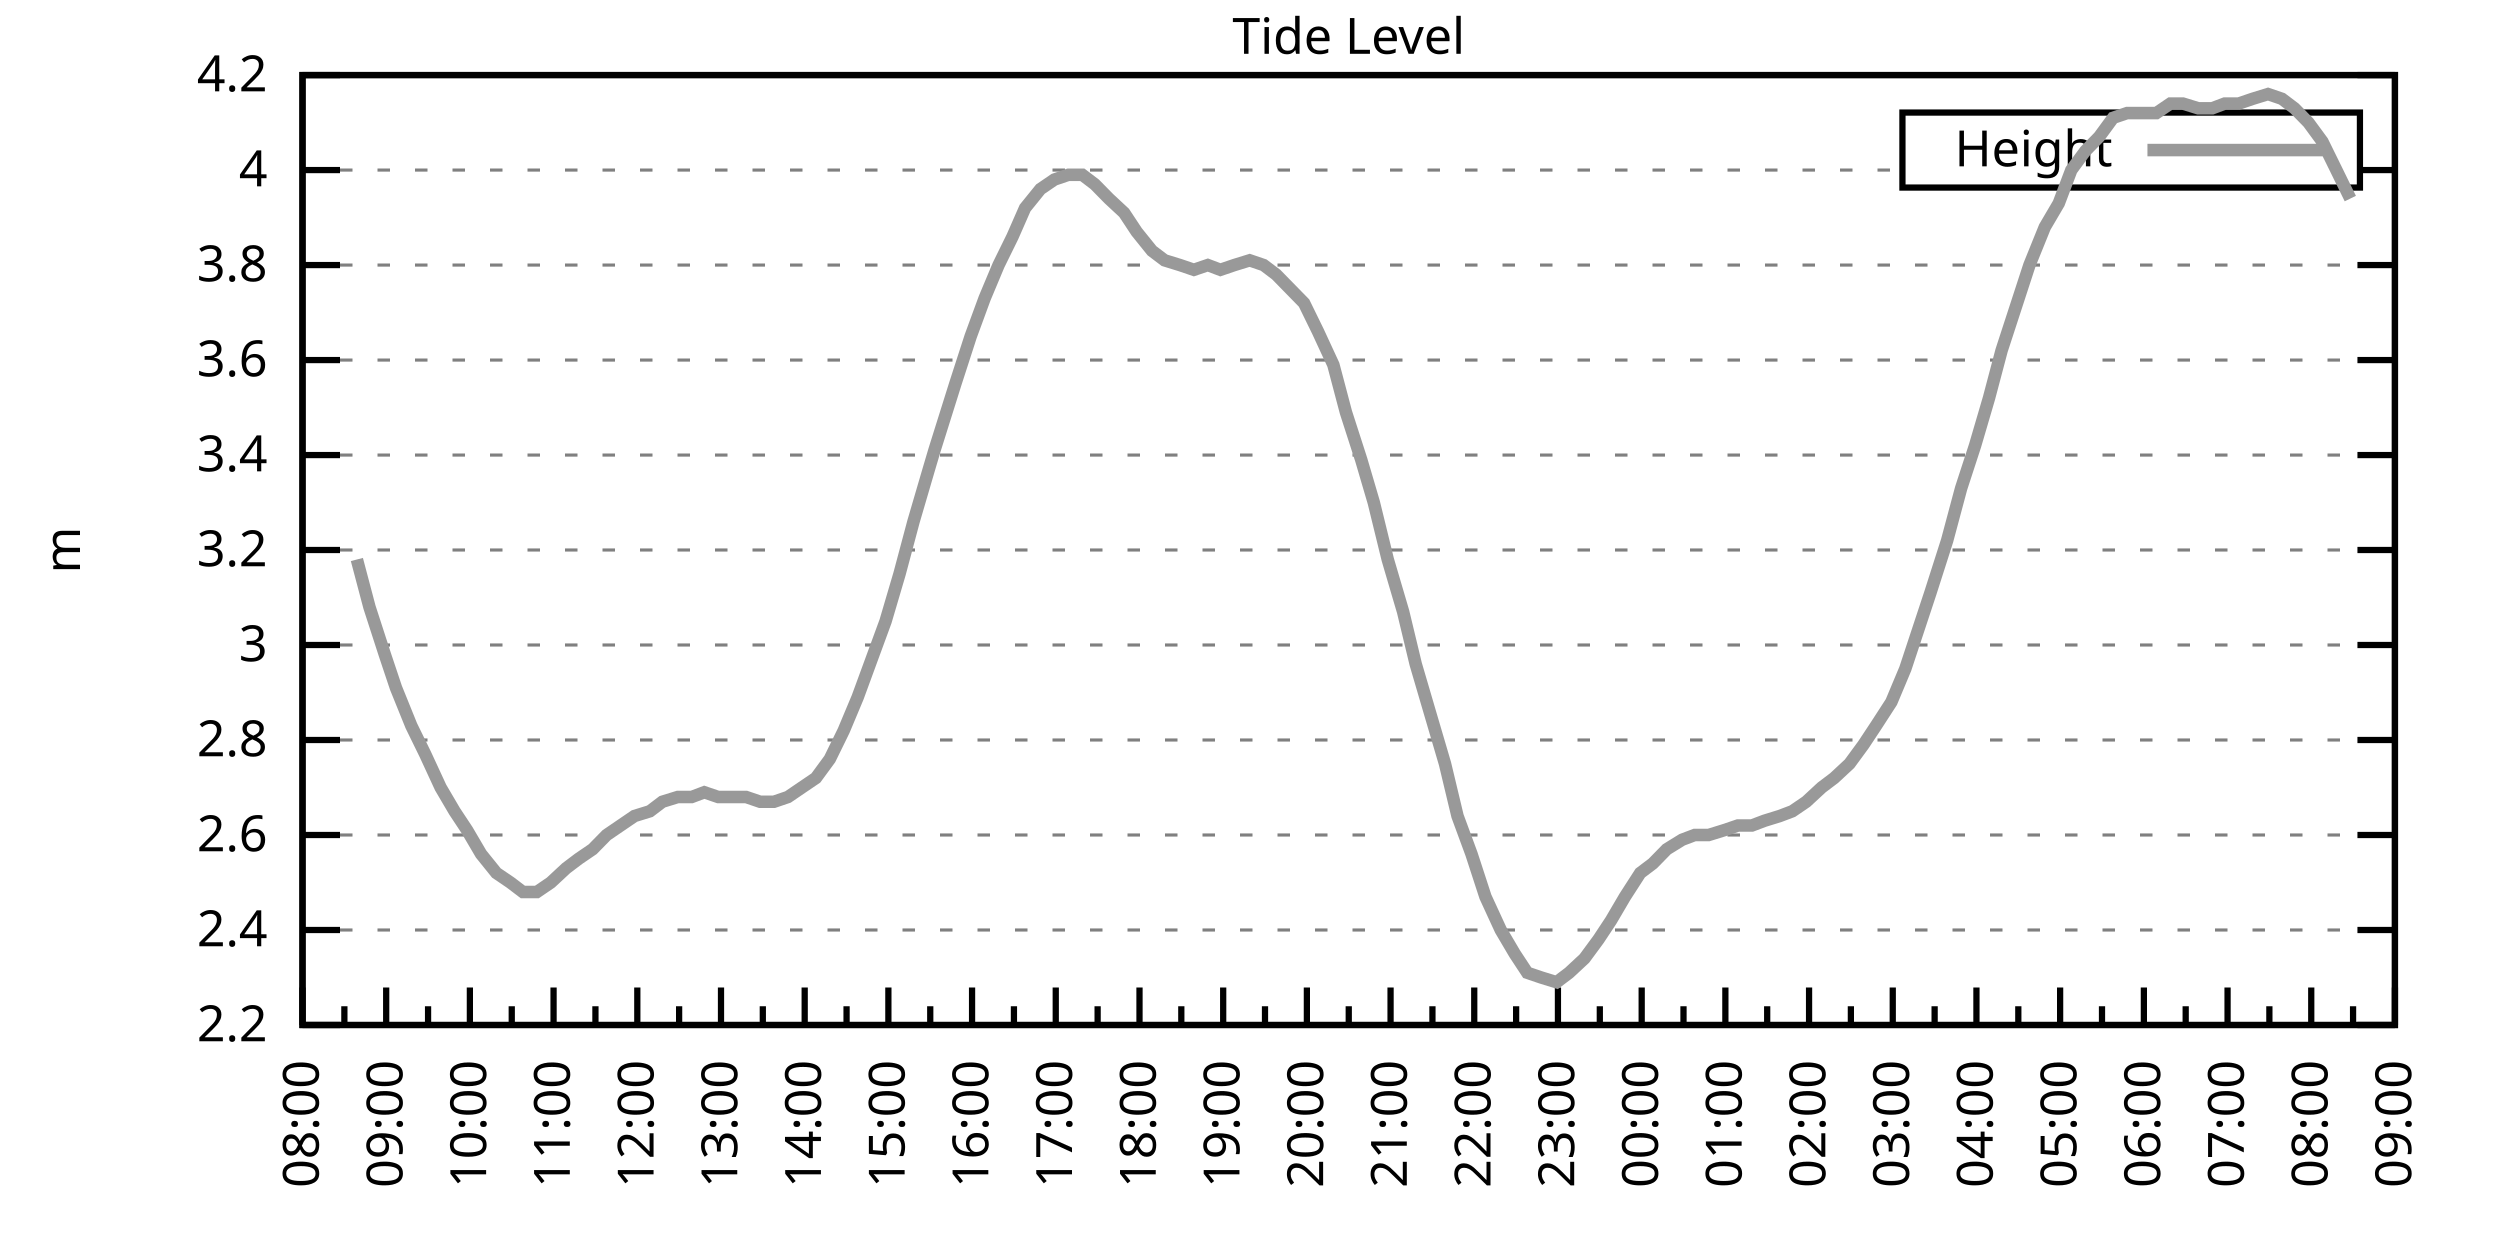
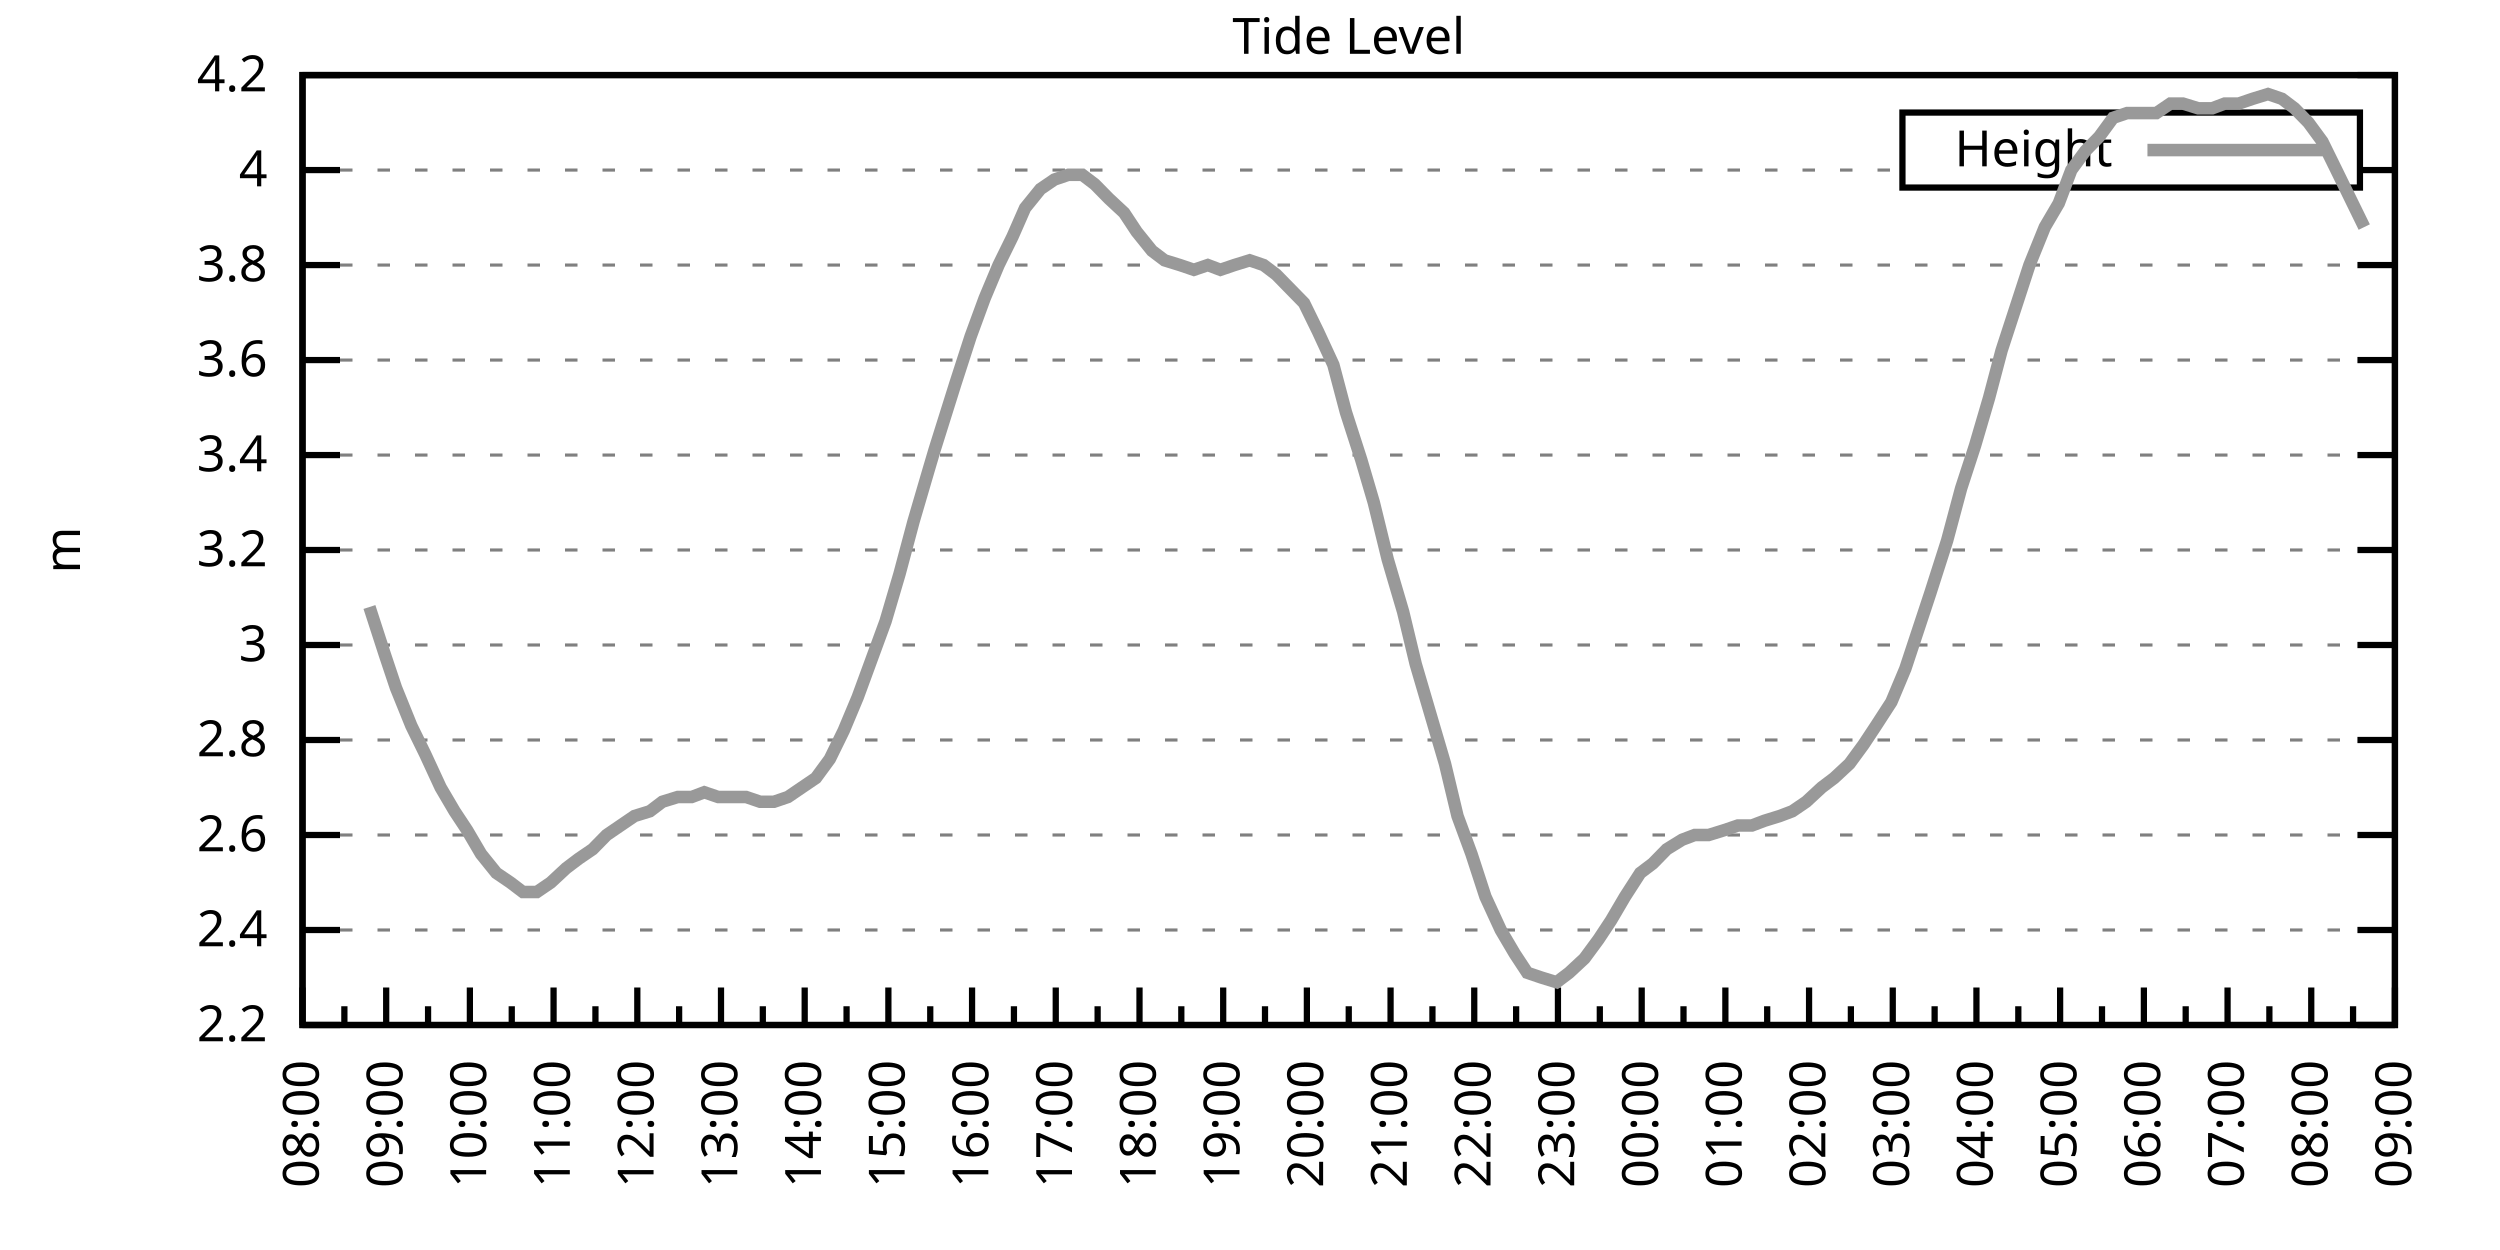
<svg xmlns="http://www.w3.org/2000/svg" xmlns:xlink="http://www.w3.org/1999/xlink" width="400" height="200" viewBox="0 0 400 200">
  <g id="gnuplot_canvas">
    <rect x="0" y="0" width="400" height="200" fill="none" />
    <defs>
      <circle id="gpDot" r="0.5" stroke-width="0.5" stroke="currentColor" />
      <path id="gpPt0" stroke-width="0.333" stroke="currentColor" d="M-1,0 h2 M0,-1 v2" />
      <path id="gpPt1" stroke-width="0.333" stroke="currentColor" d="M-1,-1 L1,1 M1,-1 L-1,1" />
      <path id="gpPt2" stroke-width="0.333" stroke="currentColor" d="M-1,0 L1,0 M0,-1 L0,1 M-1,-1 L1,1 M-1,1 L1,-1" />
      <rect id="gpPt3" stroke-width="0.333" stroke="currentColor" x="-1" y="-1" width="2" height="2" />
      <rect id="gpPt4" stroke-width="0.333" stroke="currentColor" fill="currentColor" x="-1" y="-1" width="2" height="2" />
      <circle id="gpPt5" stroke-width="0.333" stroke="currentColor" cx="0" cy="0" r="1" />
      <use xlink:href="#gpPt5" id="gpPt6" fill="currentColor" stroke="none" />
      <path id="gpPt7" stroke-width="0.333" stroke="currentColor" d="M0,-1.33 L-1.33,0.67 L1.33,0.67 z" />
      <use xlink:href="#gpPt7" id="gpPt8" fill="currentColor" stroke="none" />
      <use xlink:href="#gpPt7" id="gpPt9" stroke="currentColor" transform="rotate(180)" />
      <use xlink:href="#gpPt9" id="gpPt10" fill="currentColor" stroke="none" />
      <use xlink:href="#gpPt3" id="gpPt11" stroke="currentColor" transform="rotate(45)" />
      <use xlink:href="#gpPt11" id="gpPt12" fill="currentColor" stroke="none" />
      <path id="gpPt13" stroke-width="0.333" stroke="currentColor" d="M0,1.330 L1.265,0.411 L0.782,-1.067 L-0.782,-1.076 L-1.265,0.411 z" />
      <use xlink:href="#gpPt13" id="gpPt14" fill="currentColor" stroke="none" />
      <filter id="textbox" filterUnits="objectBoundingBox" x="0" y="0" height="1" width="1">
        <feFlood flood-color="white" flood-opacity="1" result="bgnd" />
        <feComposite in="SourceGraphic" in2="bgnd" operator="atop" />
      </filter>
      <filter id="greybox" filterUnits="objectBoundingBox" x="0" y="0" height="1" width="1">
        <feFlood flood-color="lightgrey" flood-opacity="1" result="grey" />
        <feComposite in="SourceGraphic" in2="grey" operator="atop" />
      </filter>
    </defs>
    <g fill="none" color="white" stroke="currentColor" stroke-width="1.00" stroke-linecap="butt" stroke-linejoin="miter">
</g>
    <g fill="none" color="black" stroke="currentColor" stroke-width="1.00" stroke-linecap="butt" stroke-linejoin="miter">
      <g stroke="none" shape-rendering="crispEdges">
        <polygon fill="rgb(255, 255, 255)" points="48.40,164.00 383.18,164.00 383.18,12.02 48.40,12.02 " />
      </g>
    </g>
    <g fill="none" color="black" stroke="currentColor" stroke-width="1.00" stroke-linecap="butt" stroke-linejoin="miter">
</g>
    <g fill="none" color="black" stroke="black" stroke-width="0.50" stroke-linecap="butt" stroke-linejoin="miter">
</g>
    <g fill="none" color="gray" stroke="currentColor" stroke-width="0.50" stroke-linecap="butt" stroke-linejoin="miter">
      <path stroke="gray" stroke-dasharray="2,4" class="gridline" d="M48.40,164.00 L383.19,164.00  " />
    </g>
    <g fill="none" color="gray" stroke="gray" stroke-width="1.00" stroke-linecap="butt" stroke-linejoin="miter">
</g>
    <g fill="none" color="black" stroke="currentColor" stroke-width="1.00" stroke-linecap="butt" stroke-linejoin="miter">
      <path stroke="black" d="M48.40,164.00 L54.40,164.00 M383.19,164.00 L377.19,164.00  " />
      <g transform="translate(42.80,166.60)" stroke="none" fill="black" font-family="Sans" font-size="8.00" text-anchor="end">
        <text>
          <tspan font-family="Sans"> 2.2</tspan>
        </text>
      </g>
    </g>
    <g fill="none" color="black" stroke="currentColor" stroke-width="1.00" stroke-linecap="butt" stroke-linejoin="miter">
</g>
    <g fill="none" color="black" stroke="black" stroke-width="0.50" stroke-linecap="butt" stroke-linejoin="miter">
</g>
    <g fill="none" color="gray" stroke="currentColor" stroke-width="0.50" stroke-linecap="butt" stroke-linejoin="miter">
      <path stroke="gray" stroke-dasharray="2,4" class="gridline" d="M48.40,148.80 L383.19,148.80  " />
    </g>
    <g fill="none" color="gray" stroke="gray" stroke-width="1.00" stroke-linecap="butt" stroke-linejoin="miter">
</g>
    <g fill="none" color="black" stroke="currentColor" stroke-width="1.00" stroke-linecap="butt" stroke-linejoin="miter">
      <path stroke="black" d="M48.40,148.80 L54.40,148.80 M383.19,148.80 L377.19,148.80  " />
      <g transform="translate(42.80,151.40)" stroke="none" fill="black" font-family="Sans" font-size="8.00" text-anchor="end">
        <text>
          <tspan font-family="Sans"> 2.4</tspan>
        </text>
      </g>
    </g>
    <g fill="none" color="black" stroke="currentColor" stroke-width="1.00" stroke-linecap="butt" stroke-linejoin="miter">
</g>
    <g fill="none" color="black" stroke="black" stroke-width="0.50" stroke-linecap="butt" stroke-linejoin="miter">
</g>
    <g fill="none" color="gray" stroke="currentColor" stroke-width="0.50" stroke-linecap="butt" stroke-linejoin="miter">
      <path stroke="gray" stroke-dasharray="2,4" class="gridline" d="M48.40,133.60 L383.19,133.60  " />
    </g>
    <g fill="none" color="gray" stroke="gray" stroke-width="1.00" stroke-linecap="butt" stroke-linejoin="miter">
</g>
    <g fill="none" color="black" stroke="currentColor" stroke-width="1.00" stroke-linecap="butt" stroke-linejoin="miter">
      <path stroke="black" d="M48.40,133.60 L54.40,133.60 M383.19,133.60 L377.19,133.60  " />
      <g transform="translate(42.80,136.20)" stroke="none" fill="black" font-family="Sans" font-size="8.00" text-anchor="end">
        <text>
          <tspan font-family="Sans"> 2.6</tspan>
        </text>
      </g>
    </g>
    <g fill="none" color="black" stroke="currentColor" stroke-width="1.00" stroke-linecap="butt" stroke-linejoin="miter">
</g>
    <g fill="none" color="black" stroke="black" stroke-width="0.50" stroke-linecap="butt" stroke-linejoin="miter">
</g>
    <g fill="none" color="gray" stroke="currentColor" stroke-width="0.50" stroke-linecap="butt" stroke-linejoin="miter">
      <path stroke="gray" stroke-dasharray="2,4" class="gridline" d="M48.40,118.40 L383.19,118.40  " />
    </g>
    <g fill="none" color="gray" stroke="gray" stroke-width="1.00" stroke-linecap="butt" stroke-linejoin="miter">
</g>
    <g fill="none" color="black" stroke="currentColor" stroke-width="1.00" stroke-linecap="butt" stroke-linejoin="miter">
      <path stroke="black" d="M48.40,118.40 L54.40,118.40 M383.19,118.40 L377.19,118.40  " />
      <g transform="translate(42.80,121.00)" stroke="none" fill="black" font-family="Sans" font-size="8.00" text-anchor="end">
        <text>
          <tspan font-family="Sans"> 2.8</tspan>
        </text>
      </g>
    </g>
    <g fill="none" color="black" stroke="currentColor" stroke-width="1.00" stroke-linecap="butt" stroke-linejoin="miter">
</g>
    <g fill="none" color="black" stroke="black" stroke-width="0.50" stroke-linecap="butt" stroke-linejoin="miter">
</g>
    <g fill="none" color="gray" stroke="currentColor" stroke-width="0.50" stroke-linecap="butt" stroke-linejoin="miter">
      <path stroke="gray" stroke-dasharray="2,4" class="gridline" d="M48.40,103.20 L383.19,103.20  " />
    </g>
    <g fill="none" color="gray" stroke="gray" stroke-width="1.00" stroke-linecap="butt" stroke-linejoin="miter">
</g>
    <g fill="none" color="black" stroke="currentColor" stroke-width="1.00" stroke-linecap="butt" stroke-linejoin="miter">
      <path stroke="black" d="M48.40,103.20 L54.40,103.20 M383.19,103.20 L377.19,103.20  " />
      <g transform="translate(42.80,105.80)" stroke="none" fill="black" font-family="Sans" font-size="8.00" text-anchor="end">
        <text>
          <tspan font-family="Sans"> 3</tspan>
        </text>
      </g>
    </g>
    <g fill="none" color="black" stroke="currentColor" stroke-width="1.00" stroke-linecap="butt" stroke-linejoin="miter">
</g>
    <g fill="none" color="black" stroke="black" stroke-width="0.50" stroke-linecap="butt" stroke-linejoin="miter">
</g>
    <g fill="none" color="gray" stroke="currentColor" stroke-width="0.50" stroke-linecap="butt" stroke-linejoin="miter">
      <path stroke="gray" stroke-dasharray="2,4" class="gridline" d="M48.40,88.00 L383.19,88.00  " />
    </g>
    <g fill="none" color="gray" stroke="gray" stroke-width="1.00" stroke-linecap="butt" stroke-linejoin="miter">
</g>
    <g fill="none" color="black" stroke="currentColor" stroke-width="1.00" stroke-linecap="butt" stroke-linejoin="miter">
      <path stroke="black" d="M48.40,88.00 L54.40,88.00 M383.19,88.00 L377.19,88.00  " />
      <g transform="translate(42.80,90.60)" stroke="none" fill="black" font-family="Sans" font-size="8.00" text-anchor="end">
        <text>
          <tspan font-family="Sans"> 3.2</tspan>
        </text>
      </g>
    </g>
    <g fill="none" color="black" stroke="currentColor" stroke-width="1.00" stroke-linecap="butt" stroke-linejoin="miter">
</g>
    <g fill="none" color="black" stroke="black" stroke-width="0.50" stroke-linecap="butt" stroke-linejoin="miter">
</g>
    <g fill="none" color="gray" stroke="currentColor" stroke-width="0.50" stroke-linecap="butt" stroke-linejoin="miter">
      <path stroke="gray" stroke-dasharray="2,4" class="gridline" d="M48.40,72.81 L383.19,72.81  " />
    </g>
    <g fill="none" color="gray" stroke="gray" stroke-width="1.00" stroke-linecap="butt" stroke-linejoin="miter">
</g>
    <g fill="none" color="black" stroke="currentColor" stroke-width="1.00" stroke-linecap="butt" stroke-linejoin="miter">
      <path stroke="black" d="M48.40,72.81 L54.40,72.81 M383.19,72.81 L377.19,72.81  " />
      <g transform="translate(42.80,75.41)" stroke="none" fill="black" font-family="Sans" font-size="8.00" text-anchor="end">
        <text>
          <tspan font-family="Sans"> 3.4</tspan>
        </text>
      </g>
    </g>
    <g fill="none" color="black" stroke="currentColor" stroke-width="1.00" stroke-linecap="butt" stroke-linejoin="miter">
</g>
    <g fill="none" color="black" stroke="black" stroke-width="0.50" stroke-linecap="butt" stroke-linejoin="miter">
</g>
    <g fill="none" color="gray" stroke="currentColor" stroke-width="0.50" stroke-linecap="butt" stroke-linejoin="miter">
      <path stroke="gray" stroke-dasharray="2,4" class="gridline" d="M48.40,57.61 L383.19,57.61  " />
    </g>
    <g fill="none" color="gray" stroke="gray" stroke-width="1.00" stroke-linecap="butt" stroke-linejoin="miter">
</g>
    <g fill="none" color="black" stroke="currentColor" stroke-width="1.00" stroke-linecap="butt" stroke-linejoin="miter">
      <path stroke="black" d="M48.40,57.61 L54.40,57.61 M383.19,57.61 L377.19,57.61  " />
      <g transform="translate(42.80,60.21)" stroke="none" fill="black" font-family="Sans" font-size="8.00" text-anchor="end">
        <text>
          <tspan font-family="Sans"> 3.6</tspan>
        </text>
      </g>
    </g>
    <g fill="none" color="black" stroke="currentColor" stroke-width="1.00" stroke-linecap="butt" stroke-linejoin="miter">
</g>
    <g fill="none" color="black" stroke="black" stroke-width="0.50" stroke-linecap="butt" stroke-linejoin="miter">
</g>
    <g fill="none" color="gray" stroke="currentColor" stroke-width="0.50" stroke-linecap="butt" stroke-linejoin="miter">
      <path stroke="gray" stroke-dasharray="2,4" class="gridline" d="M48.40,42.41 L383.19,42.41  " />
    </g>
    <g fill="none" color="gray" stroke="gray" stroke-width="1.00" stroke-linecap="butt" stroke-linejoin="miter">
</g>
    <g fill="none" color="black" stroke="currentColor" stroke-width="1.00" stroke-linecap="butt" stroke-linejoin="miter">
      <path stroke="black" d="M48.40,42.41 L54.40,42.41 M383.19,42.41 L377.19,42.41  " />
      <g transform="translate(42.80,45.01)" stroke="none" fill="black" font-family="Sans" font-size="8.00" text-anchor="end">
        <text>
          <tspan font-family="Sans"> 3.8</tspan>
        </text>
      </g>
    </g>
    <g fill="none" color="black" stroke="currentColor" stroke-width="1.00" stroke-linecap="butt" stroke-linejoin="miter">
</g>
    <g fill="none" color="black" stroke="black" stroke-width="0.50" stroke-linecap="butt" stroke-linejoin="miter">
</g>
    <g fill="none" color="gray" stroke="currentColor" stroke-width="0.50" stroke-linecap="butt" stroke-linejoin="miter">
      <path stroke="gray" stroke-dasharray="2,4" class="gridline" d="M48.40,27.21 L304.39,27.21 M377.59,27.21 L383.19,27.21  " />
    </g>
    <g fill="none" color="gray" stroke="gray" stroke-width="1.00" stroke-linecap="butt" stroke-linejoin="miter">
</g>
    <g fill="none" color="black" stroke="currentColor" stroke-width="1.00" stroke-linecap="butt" stroke-linejoin="miter">
      <path stroke="black" d="M48.40,27.21 L54.40,27.21 M383.19,27.21 L377.19,27.21  " />
      <g transform="translate(42.80,29.81)" stroke="none" fill="black" font-family="Sans" font-size="8.00" text-anchor="end">
        <text>
          <tspan font-family="Sans"> 4</tspan>
        </text>
      </g>
    </g>
    <g fill="none" color="black" stroke="currentColor" stroke-width="1.00" stroke-linecap="butt" stroke-linejoin="miter">
</g>
    <g fill="none" color="black" stroke="black" stroke-width="0.50" stroke-linecap="butt" stroke-linejoin="miter">
</g>
    <g fill="none" color="gray" stroke="currentColor" stroke-width="0.50" stroke-linecap="butt" stroke-linejoin="miter">
      <path stroke="gray" stroke-dasharray="2,4" class="gridline" d="M48.40,12.01 L383.19,12.01  " />
    </g>
    <g fill="none" color="gray" stroke="gray" stroke-width="1.00" stroke-linecap="butt" stroke-linejoin="miter">
</g>
    <g fill="none" color="black" stroke="currentColor" stroke-width="1.00" stroke-linecap="butt" stroke-linejoin="miter">
      <path stroke="black" d="M48.40,12.01 L54.40,12.01 M383.19,12.01 L377.19,12.01  " />
      <g transform="translate(42.80,14.61)" stroke="none" fill="black" font-family="Sans" font-size="8.00" text-anchor="end">
        <text>
          <tspan font-family="Sans"> 4.2</tspan>
        </text>
      </g>
    </g>
    <g fill="none" color="black" stroke="currentColor" stroke-width="1.00" stroke-linecap="butt" stroke-linejoin="miter">
      <path stroke="black" d="M48.40,164.00 L48.40,158.00  " />
      <g transform="translate(51.00,169.60) rotate(270)" stroke="none" fill="black" font-family="Sans" font-size="8.00" text-anchor="end">
        <text>
          <tspan font-family="Sans">08:00</tspan>
        </text>
      </g>
    </g>
    <g fill="none" color="black" stroke="currentColor" stroke-width="1.00" stroke-linecap="butt" stroke-linejoin="miter">
      <path stroke="black" d="M55.10,164.00 L55.10,161.00 M61.79,164.00 L61.79,158.00  " />
      <g transform="translate(64.39,169.60) rotate(270)" stroke="none" fill="black" font-family="Sans" font-size="8.00" text-anchor="end">
        <text>
          <tspan font-family="Sans">09:00</tspan>
        </text>
      </g>
    </g>
    <g fill="none" color="black" stroke="currentColor" stroke-width="1.00" stroke-linecap="butt" stroke-linejoin="miter">
      <path stroke="black" d="M68.49,164.00 L68.49,161.00 M75.18,164.00 L75.18,158.00  " />
      <g transform="translate(77.78,169.60) rotate(270)" stroke="none" fill="black" font-family="Sans" font-size="8.00" text-anchor="end">
        <text>
          <tspan font-family="Sans">10:00</tspan>
        </text>
      </g>
    </g>
    <g fill="none" color="black" stroke="currentColor" stroke-width="1.00" stroke-linecap="butt" stroke-linejoin="miter">
      <path stroke="black" d="M81.88,164.00 L81.88,161.00 M88.57,164.00 L88.57,158.00  " />
      <g transform="translate(91.17,169.60) rotate(270)" stroke="none" fill="black" font-family="Sans" font-size="8.00" text-anchor="end">
        <text>
          <tspan font-family="Sans">11:00</tspan>
        </text>
      </g>
    </g>
    <g fill="none" color="black" stroke="currentColor" stroke-width="1.00" stroke-linecap="butt" stroke-linejoin="miter">
      <path stroke="black" d="M95.27,164.00 L95.27,161.00 M101.97,164.00 L101.97,158.00  " />
      <g transform="translate(104.57,169.60) rotate(270)" stroke="none" fill="black" font-family="Sans" font-size="8.00" text-anchor="end">
        <text>
          <tspan font-family="Sans">12:00</tspan>
        </text>
      </g>
    </g>
    <g fill="none" color="black" stroke="currentColor" stroke-width="1.00" stroke-linecap="butt" stroke-linejoin="miter">
      <path stroke="black" d="M108.66,164.00 L108.66,161.00 M115.36,164.00 L115.36,158.00  " />
      <g transform="translate(117.96,169.60) rotate(270)" stroke="none" fill="black" font-family="Sans" font-size="8.00" text-anchor="end">
        <text>
          <tspan font-family="Sans">13:00</tspan>
        </text>
      </g>
    </g>
    <g fill="none" color="black" stroke="currentColor" stroke-width="1.00" stroke-linecap="butt" stroke-linejoin="miter">
      <path stroke="black" d="M122.05,164.00 L122.05,161.00 M128.75,164.00 L128.75,158.00  " />
      <g transform="translate(131.35,169.60) rotate(270)" stroke="none" fill="black" font-family="Sans" font-size="8.00" text-anchor="end">
        <text>
          <tspan font-family="Sans">14:00</tspan>
        </text>
      </g>
    </g>
    <g fill="none" color="black" stroke="currentColor" stroke-width="1.00" stroke-linecap="butt" stroke-linejoin="miter">
      <path stroke="black" d="M135.45,164.00 L135.45,161.00 M142.14,164.00 L142.14,158.00  " />
      <g transform="translate(144.74,169.60) rotate(270)" stroke="none" fill="black" font-family="Sans" font-size="8.00" text-anchor="end">
        <text>
          <tspan font-family="Sans">15:00</tspan>
        </text>
      </g>
    </g>
    <g fill="none" color="black" stroke="currentColor" stroke-width="1.00" stroke-linecap="butt" stroke-linejoin="miter">
      <path stroke="black" d="M148.84,164.00 L148.84,161.00 M155.53,164.00 L155.53,158.00  " />
      <g transform="translate(158.13,169.60) rotate(270)" stroke="none" fill="black" font-family="Sans" font-size="8.00" text-anchor="end">
        <text>
          <tspan font-family="Sans">16:00</tspan>
        </text>
      </g>
    </g>
    <g fill="none" color="black" stroke="currentColor" stroke-width="1.00" stroke-linecap="butt" stroke-linejoin="miter">
      <path stroke="black" d="M162.23,164.00 L162.23,161.00 M168.92,164.00 L168.92,158.00  " />
      <g transform="translate(171.52,169.60) rotate(270)" stroke="none" fill="black" font-family="Sans" font-size="8.00" text-anchor="end">
        <text>
          <tspan font-family="Sans">17:00</tspan>
        </text>
      </g>
    </g>
    <g fill="none" color="black" stroke="currentColor" stroke-width="1.00" stroke-linecap="butt" stroke-linejoin="miter">
      <path stroke="black" d="M175.62,164.00 L175.62,161.00 M182.32,164.00 L182.32,158.00  " />
      <g transform="translate(184.92,169.60) rotate(270)" stroke="none" fill="black" font-family="Sans" font-size="8.00" text-anchor="end">
        <text>
          <tspan font-family="Sans">18:00</tspan>
        </text>
      </g>
    </g>
    <g fill="none" color="black" stroke="currentColor" stroke-width="1.00" stroke-linecap="butt" stroke-linejoin="miter">
      <path stroke="black" d="M189.01,164.00 L189.01,161.00 M195.71,164.00 L195.71,158.00  " />
      <g transform="translate(198.31,169.60) rotate(270)" stroke="none" fill="black" font-family="Sans" font-size="8.00" text-anchor="end">
        <text>
          <tspan font-family="Sans">19:00</tspan>
        </text>
      </g>
    </g>
    <g fill="none" color="black" stroke="currentColor" stroke-width="1.00" stroke-linecap="butt" stroke-linejoin="miter">
      <path stroke="black" d="M202.40,164.00 L202.40,161.00 M209.10,164.00 L209.10,158.00  " />
      <g transform="translate(211.70,169.60) rotate(270)" stroke="none" fill="black" font-family="Sans" font-size="8.00" text-anchor="end">
        <text>
          <tspan font-family="Sans">20:00</tspan>
        </text>
      </g>
    </g>
    <g fill="none" color="black" stroke="currentColor" stroke-width="1.00" stroke-linecap="butt" stroke-linejoin="miter">
      <path stroke="black" d="M215.80,164.00 L215.80,161.00 M222.49,164.00 L222.49,158.00  " />
      <g transform="translate(225.09,169.60) rotate(270)" stroke="none" fill="black" font-family="Sans" font-size="8.00" text-anchor="end">
        <text>
          <tspan font-family="Sans">21:00</tspan>
        </text>
      </g>
    </g>
    <g fill="none" color="black" stroke="currentColor" stroke-width="1.00" stroke-linecap="butt" stroke-linejoin="miter">
      <path stroke="black" d="M229.19,164.00 L229.19,161.00 M235.88,164.00 L235.88,158.00  " />
      <g transform="translate(238.48,169.60) rotate(270)" stroke="none" fill="black" font-family="Sans" font-size="8.00" text-anchor="end">
        <text>
          <tspan font-family="Sans">22:00</tspan>
        </text>
      </g>
    </g>
    <g fill="none" color="black" stroke="currentColor" stroke-width="1.00" stroke-linecap="butt" stroke-linejoin="miter">
      <path stroke="black" d="M242.58,164.00 L242.58,161.00 M249.27,164.00 L249.27,158.00  " />
      <g transform="translate(251.87,169.60) rotate(270)" stroke="none" fill="black" font-family="Sans" font-size="8.00" text-anchor="end">
        <text>
          <tspan font-family="Sans">23:00</tspan>
        </text>
      </g>
    </g>
    <g fill="none" color="black" stroke="currentColor" stroke-width="1.00" stroke-linecap="butt" stroke-linejoin="miter">
      <path stroke="black" d="M255.97,164.00 L255.97,161.00 M262.67,164.00 L262.67,158.00  " />
      <g transform="translate(265.27,169.60) rotate(270)" stroke="none" fill="black" font-family="Sans" font-size="8.00" text-anchor="end">
        <text>
          <tspan font-family="Sans">00:00</tspan>
        </text>
      </g>
    </g>
    <g fill="none" color="black" stroke="currentColor" stroke-width="1.00" stroke-linecap="butt" stroke-linejoin="miter">
      <path stroke="black" d="M269.36,164.00 L269.36,161.00 M276.06,164.00 L276.06,158.00  " />
      <g transform="translate(278.66,169.60) rotate(270)" stroke="none" fill="black" font-family="Sans" font-size="8.00" text-anchor="end">
        <text>
          <tspan font-family="Sans">01:00</tspan>
        </text>
      </g>
    </g>
    <g fill="none" color="black" stroke="currentColor" stroke-width="1.00" stroke-linecap="butt" stroke-linejoin="miter">
      <path stroke="black" d="M282.75,164.00 L282.75,161.00 M289.45,164.00 L289.45,158.00  " />
      <g transform="translate(292.05,169.60) rotate(270)" stroke="none" fill="black" font-family="Sans" font-size="8.00" text-anchor="end">
        <text>
          <tspan font-family="Sans">02:00</tspan>
        </text>
      </g>
    </g>
    <g fill="none" color="black" stroke="currentColor" stroke-width="1.00" stroke-linecap="butt" stroke-linejoin="miter">
      <path stroke="black" d="M296.14,164.00 L296.14,161.00 M302.84,164.00 L302.84,158.00  " />
      <g transform="translate(305.44,169.60) rotate(270)" stroke="none" fill="black" font-family="Sans" font-size="8.00" text-anchor="end">
        <text>
          <tspan font-family="Sans">03:00</tspan>
        </text>
      </g>
    </g>
    <g fill="none" color="black" stroke="currentColor" stroke-width="1.00" stroke-linecap="butt" stroke-linejoin="miter">
      <path stroke="black" d="M309.54,164.00 L309.54,161.00 M316.23,164.00 L316.23,158.00  " />
      <g transform="translate(318.83,169.60) rotate(270)" stroke="none" fill="black" font-family="Sans" font-size="8.00" text-anchor="end">
        <text>
          <tspan font-family="Sans">04:00</tspan>
        </text>
      </g>
    </g>
    <g fill="none" color="black" stroke="currentColor" stroke-width="1.00" stroke-linecap="butt" stroke-linejoin="miter">
      <path stroke="black" d="M322.93,164.00 L322.93,161.00 M329.62,164.00 L329.62,158.00  " />
      <g transform="translate(332.22,169.60) rotate(270)" stroke="none" fill="black" font-family="Sans" font-size="8.00" text-anchor="end">
        <text>
          <tspan font-family="Sans">05:00</tspan>
        </text>
      </g>
    </g>
    <g fill="none" color="black" stroke="currentColor" stroke-width="1.00" stroke-linecap="butt" stroke-linejoin="miter">
      <path stroke="black" d="M336.32,164.00 L336.32,161.00 M343.02,164.00 L343.02,158.00  " />
      <g transform="translate(345.62,169.60) rotate(270)" stroke="none" fill="black" font-family="Sans" font-size="8.00" text-anchor="end">
        <text>
          <tspan font-family="Sans">06:00</tspan>
        </text>
      </g>
    </g>
    <g fill="none" color="black" stroke="currentColor" stroke-width="1.00" stroke-linecap="butt" stroke-linejoin="miter">
      <path stroke="black" d="M349.71,164.00 L349.71,161.00 M356.41,164.00 L356.41,158.00  " />
      <g transform="translate(359.01,169.60) rotate(270)" stroke="none" fill="black" font-family="Sans" font-size="8.00" text-anchor="end">
        <text>
          <tspan font-family="Sans">07:00</tspan>
        </text>
      </g>
    </g>
    <g fill="none" color="black" stroke="currentColor" stroke-width="1.00" stroke-linecap="butt" stroke-linejoin="miter">
      <path stroke="black" d="M363.10,164.00 L363.10,161.00 M369.80,164.00 L369.80,158.00  " />
      <g transform="translate(372.40,169.60) rotate(270)" stroke="none" fill="black" font-family="Sans" font-size="8.00" text-anchor="end">
        <text>
          <tspan font-family="Sans">08:00</tspan>
        </text>
      </g>
    </g>
    <g fill="none" color="black" stroke="currentColor" stroke-width="1.00" stroke-linecap="butt" stroke-linejoin="miter">
      <path stroke="black" d="M376.49,164.00 L376.49,161.00 M383.19,164.00 L383.19,158.00  " />
      <g transform="translate(385.79,169.60) rotate(270)" stroke="none" fill="black" font-family="Sans" font-size="8.00" text-anchor="end">
        <text>
          <tspan font-family="Sans">09:00</tspan>
        </text>
      </g>
    </g>
    <g fill="none" color="black" stroke="currentColor" stroke-width="1.00" stroke-linecap="butt" stroke-linejoin="miter">
</g>
    <g fill="none" color="black" stroke="currentColor" stroke-width="1.00" stroke-linecap="butt" stroke-linejoin="miter">
      <path stroke="black" d="M48.40,12.01 L48.40,164.00 L383.19,164.00 L383.19,12.01 L48.40,12.01 Z  " />
    </g>
    <g fill="none" color="black" stroke="currentColor" stroke-width="1.00" stroke-linecap="butt" stroke-linejoin="miter">
      <g transform="translate(12.80,88.01) rotate(270)" stroke="none" fill="black" font-family="Sans" font-size="8.00" text-anchor="middle">
        <text>
          <tspan font-family="Sans">m</tspan>
        </text>
      </g>
    </g>
    <g fill="none" color="black" stroke="currentColor" stroke-width="1.00" stroke-linecap="butt" stroke-linejoin="miter">
</g>
    <g fill="none" color="black" stroke="currentColor" stroke-width="1.00" stroke-linecap="butt" stroke-linejoin="miter">
      <path stroke="black" d="M304.39,30.01 L304.39,18.01 L377.59,18.01 L377.59,30.01 L304.39,30.01 Z  " />
    </g>
    <g id="Tide_level_plot_1">
      <g fill="none" color="white" stroke="black" stroke-width="2.00" stroke-linecap="butt" stroke-linejoin="miter">
</g>
      <g fill="none" color="black" stroke="currentColor" stroke-width="2.00" stroke-linecap="butt" stroke-linejoin="miter">
        <g transform="translate(337.99,26.61)" stroke="none" fill="black" font-family="Sans" font-size="8.00" text-anchor="end">
          <text>
            <tspan font-family="Sans">Height</tspan>
          </text>
        </g>
      </g>
      <g fill="none" color="black" stroke="currentColor" stroke-width="2.00" stroke-linecap="butt" stroke-linejoin="miter">
-         <path stroke="rgb(153, 153, 153)" d="M343.59,24.01 L371.99,24.01 M57.10,89.52 L59.11,97.12 L61.57,104.72 L63.35,110.04 L65.81,116.12 L68.04,120.68   L70.50,126.00 L72.73,129.80 L74.74,132.84 L76.97,136.64 L79.42,139.68 L81.66,141.20 L83.66,142.72 L85.90,142.72   L88.13,141.20 L90.58,138.92 L92.59,137.40 L94.82,135.88 L97.06,133.60 L99.29,132.08 L101.52,130.56 L103.98,129.80   L105.98,128.28 L108.44,127.52 L110.67,127.52 L112.68,126.76 L114.91,127.52 L117.14,127.52 L119.38,127.52 L121.61,128.28   L123.84,128.28 L126.07,127.52 L128.30,126.00 L130.54,124.48 L132.77,121.44 L135.00,116.88 L137.23,111.56 L139.46,105.48   L141.69,99.40 L143.93,91.80 L146.16,83.45 L148.61,75.09 L149.51,72.05 L152.85,61.41 L155.31,53.81 L157.54,47.73   L159.77,42.41 L162.01,37.85 L164.01,33.29 L166.47,30.25 L168.70,28.73 L170.93,27.97 L173.17,27.97 L175.17,29.49   L177.41,31.77 L179.86,34.05 L181.87,37.09 L184.32,40.13 L186.33,41.65 L188.79,42.41 L191.02,43.17 L193.25,42.41   L195.26,43.17 L197.49,42.41 L199.95,41.65 L202.18,42.41 L204.19,43.93 L206.42,46.21 L208.65,48.49 L210.88,53.05   L213.34,58.37 L215.35,65.97 L217.80,73.57 L219.81,80.41 L222.04,89.52 L224.50,97.88 L226.51,106.24 L228.74,113.84   L231.20,122.20 L233.20,130.56 L235.44,136.64 L237.67,143.48 L240.12,148.80 L242.36,152.60 L244.36,155.64 L246.60,156.40   L249.05,157.16 L251.06,155.64 L253.51,153.36 L255.75,150.32 L257.76,147.28 L259.99,143.48 L262.44,139.68 L264.45,138.16   L266.68,135.88 L269.14,134.36 L271.15,133.60 L273.38,133.60 L275.83,132.84 L278.07,132.08 L280.30,132.08 L282.31,131.32   L284.76,130.56 L286.77,129.80 L289.00,128.28 L291.46,126.00 L293.47,124.48 L295.92,122.20 L298.15,119.16 L300.16,116.12   L302.62,112.32 L304.85,107.00 L306.86,100.92 L308.87,94.84 L311.54,86.49 L313.78,78.13 L316.01,71.29 L318.24,63.69   L320.25,56.09 L322.48,49.25 L324.71,42.41 L327.17,36.33 L329.40,32.53 L331.41,27.21 L333.64,24.17 L335.87,21.89   L338.10,18.85 L340.34,18.09 L342.57,18.09 L345.02,18.09 L347.26,16.57 L349.26,16.57 L351.72,17.33 L353.95,17.33   L355.96,16.57 L358.19,16.57 L360.42,15.81 L362.88,15.05 L365.11,15.81 L367.12,17.33 L369.35,19.61 L371.58,22.65   L373.82,27.21 L376.05,31.77  " />
+         <path stroke="rgb(153, 153, 153)" d="M343.59,24.01 L371.99,24.01 M59.11,97.12 L61.57,104.72 L63.35,110.04 L65.81,116.12 L68.04,120.68 L70.50,126.00   L72.73,129.80 L74.74,132.84 L76.97,136.64 L79.42,139.68 L81.66,141.20 L83.66,142.72 L85.90,142.72 L88.13,141.20   L90.58,138.92 L92.59,137.40 L94.82,135.88 L97.06,133.60 L99.29,132.08 L101.52,130.56 L103.98,129.80 L105.98,128.28   L108.44,127.52 L110.67,127.52 L112.68,126.76 L114.91,127.52 L117.14,127.52 L119.38,127.52 L121.61,128.28 L123.84,128.28   L126.07,127.52 L128.30,126.00 L130.54,124.48 L132.77,121.44 L135.00,116.88 L137.23,111.56 L139.46,105.48 L141.69,99.40   L143.93,91.80 L146.16,83.45 L148.61,75.09 L149.51,72.05 L152.85,61.41 L155.31,53.81 L157.54,47.73 L159.77,42.41   L162.01,37.85 L164.01,33.29 L166.47,30.25 L168.70,28.73 L170.93,27.97 L173.17,27.97 L175.17,29.49 L177.41,31.77   L179.86,34.05 L181.87,37.09 L184.32,40.13 L186.33,41.65 L188.79,42.41 L191.02,43.17 L193.25,42.41 L195.26,43.17   L197.49,42.41 L199.95,41.65 L202.18,42.41 L204.19,43.93 L206.42,46.21 L208.65,48.49 L210.88,53.05 L213.34,58.37   L215.35,65.97 L217.80,73.57 L219.81,80.41 L222.04,89.52 L224.50,97.88 L226.51,106.24 L228.74,113.84 L231.20,122.20   L233.20,130.56 L235.44,136.64 L237.67,143.48 L240.12,148.80 L242.36,152.60 L244.36,155.64 L246.60,156.40 L249.05,157.16   L251.06,155.64 L253.51,153.36 L255.75,150.32 L257.76,147.28 L259.99,143.48 L262.44,139.68 L264.45,138.16 L266.68,135.88   L269.14,134.36 L271.15,133.60 L273.38,133.60 L275.83,132.84 L278.07,132.08 L280.30,132.08 L282.31,131.32 L284.76,130.56   L286.77,129.80 L289.00,128.28 L291.46,126.00 L293.47,124.48 L295.92,122.20 L298.15,119.16 L300.16,116.12 L302.62,112.32   L304.85,107.00 L306.86,100.92 L308.87,94.84 L311.54,86.49 L313.78,78.13 L316.01,71.29 L318.24,63.69 L320.25,56.09   L322.48,49.25 L324.71,42.41 L327.17,36.33 L329.40,32.53 L331.41,27.21 L333.64,24.17 L335.87,21.89 L338.10,18.85   L340.34,18.09 L342.57,18.09 L345.02,18.09 L347.26,16.57 L349.26,16.57 L351.72,17.33 L353.95,17.33 L355.96,16.57   L358.19,16.57 L360.42,15.81 L362.88,15.05 L365.11,15.81 L367.12,17.33 L369.35,19.61 L371.58,22.65 L373.82,27.21   L376.05,31.77 L378.28,36.33  " />
      </g>
    </g>
    <g fill="none" color="black" stroke="currentColor" stroke-width="2.00" stroke-linecap="butt" stroke-linejoin="miter">
</g>
    <g fill="none" color="black" stroke="black" stroke-width="1.00" stroke-linecap="butt" stroke-linejoin="miter">
</g>
    <g fill="none" color="black" stroke="currentColor" stroke-width="1.00" stroke-linecap="butt" stroke-linejoin="miter">
      <path stroke="black" d="M48.40,12.01 L48.40,164.00 L383.19,164.00 L383.19,12.01 L48.40,12.01 Z  " />
    </g>
    <g fill="none" color="black" stroke="currentColor" stroke-width="1.00" stroke-linecap="butt" stroke-linejoin="miter">
      <g transform="translate(215.79,8.61)" stroke="none" fill="black" font-family="Sans" font-size="8.00" text-anchor="middle">
        <text>
          <tspan font-family="Sans">Tide Level</tspan>
        </text>
      </g>
    </g>
    <g fill="none" color="black" stroke="currentColor" stroke-width="1.00" stroke-linecap="butt" stroke-linejoin="miter">
</g>
  </g>
</svg>
